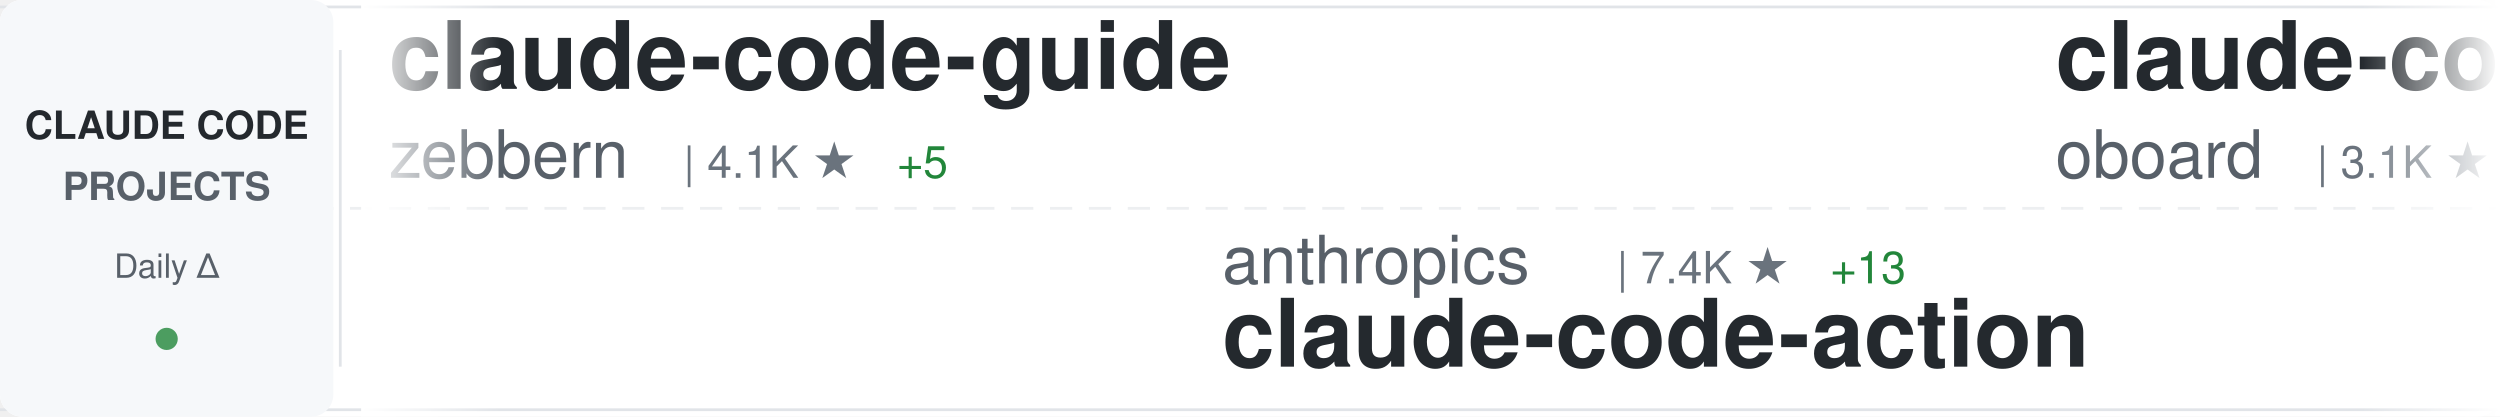
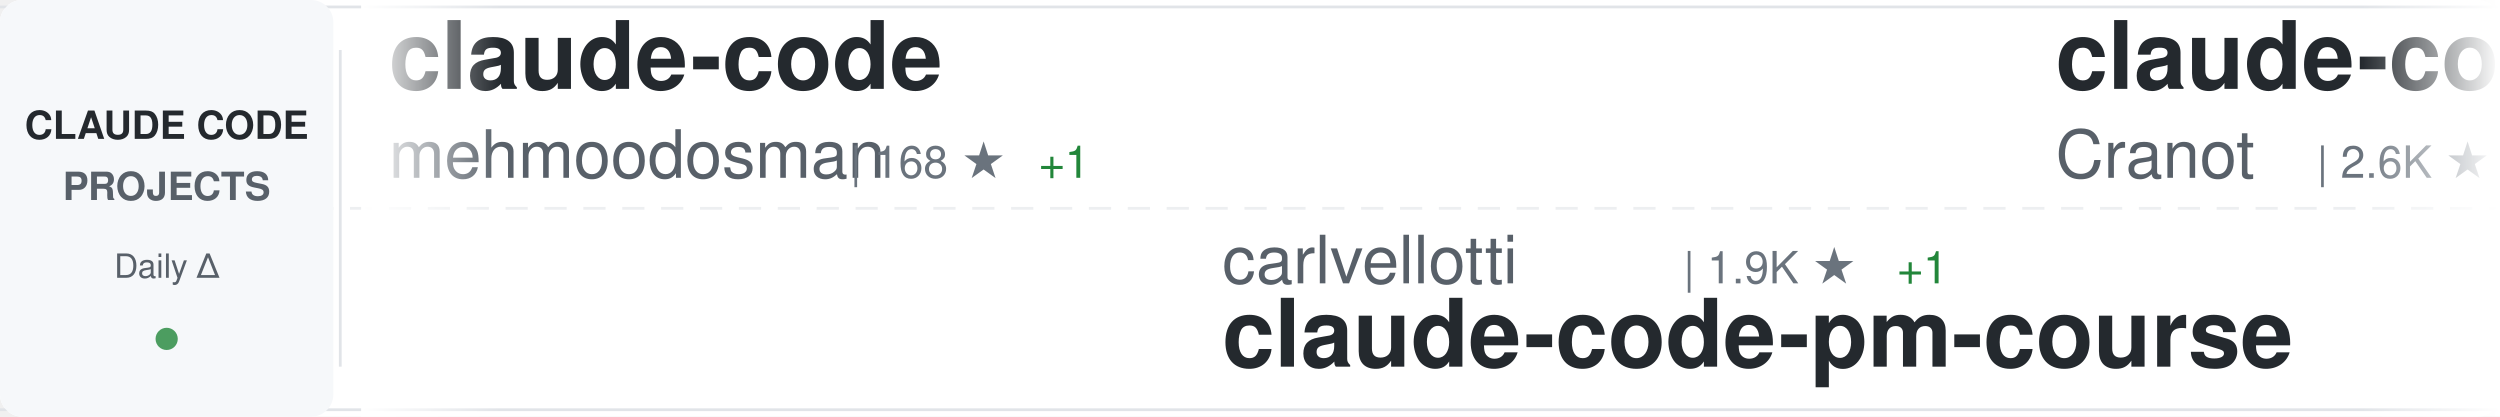
<svg xmlns="http://www.w3.org/2000/svg" width="900" height="150">
  <defs>
    <linearGradient id="awesomeLeftFade" x1="0%" y1="0%" x2="100%" y2="0%">
      <stop offset="0%" style="stop-color:#ffffff;stop-opacity:1" />
      <stop offset="100%" style="stop-color:#ffffff;stop-opacity:0" />
    </linearGradient>
    <linearGradient id="awesomeRightFade" x1="0%" y1="0%" x2="100%" y2="0%">
      <stop offset="0%" style="stop-color:#ffffff;stop-opacity:0" />
      <stop offset="100%" style="stop-color:#ffffff;stop-opacity:1" />
    </linearGradient>
  </defs>
  <rect width="900" height="150" fill="#ffffff" rx="8" />
  <rect x="0" y="2" width="900" height="1" fill="#e1e4e8" />
  <rect x="0" y="147" width="900" height="1" fill="#e1e4e8" />
  <line x1="0" y1="75" x2="900" y2="75" stroke="#e1e4e8" stroke-width="1" stroke-dasharray="8 6" opacity="0.6" />
  <rect x="0" y="0" width="120" height="150" fill="#f6f8fa" rx="8" />
  <text x="60" y="50" font-family="-apple-system, BlinkMacSystemFont, 'Segoe UI', Helvetica, Arial, sans-serif" font-size="14" font-weight="600" fill="#24292e" text-anchor="middle">CLAUDE CODE</text>
  <text x="60" y="72" font-family="-apple-system, BlinkMacSystemFont, 'Segoe UI', Helvetica, Arial, sans-serif" font-size="14" font-weight="600" fill="#586069" text-anchor="middle">PROJECTS</text>
  <text x="60" y="100" font-family="-apple-system, BlinkMacSystemFont, 'Segoe UI', Helvetica, Arial, sans-serif" font-size="12" font-weight="500" fill="#586069" text-anchor="middle">Daily Δ</text>
  <circle cx="60" cy="122" r="4" fill="#22863a" opacity="0.8" />
  <rect x="122" y="18" width="1" height="114" fill="#e1e4e8" />
  <clipPath id="awesomeTickerClip">
    <rect x="130" y="0" width="770" height="150" />
  </clipPath>
  <g clip-path="url(#awesomeTickerClip)">
    <g id="awesomeTickerItems">
      <animateTransform attributeName="transform" attributeType="XML" type="translate" from="0 0" to="-3000 0" dur="54s" repeatCount="indefinite" />
      <g transform="translate(0, 0)">
-         <text x="140" y="32" font-family="-apple-system, BlinkMacSystemFont, 'Segoe UI', Helvetica, Arial, sans-serif" font-size="34" font-weight="600" fill="#24292e">claude-code-guide</text>
-         <text x="140" y="64" font-family="-apple-system, BlinkMacSystemFont, 'Segoe UI', Helvetica, Arial, sans-serif" font-size="24" font-weight="400" fill="#586069">zebbern</text>
-         <text x="246" y="64" font-family="-apple-system, BlinkMacSystemFont, 'Segoe UI', Helvetica, Arial, sans-serif" font-size="16" font-weight="500" fill="#6a737d">| 4.1K ★</text>
-         <text x="323" y="64" font-family="-apple-system, BlinkMacSystemFont, 'Segoe UI', Helvetica, Arial, sans-serif" font-size="16" font-weight="500" fill="#22863a"> +5</text>
+         <text x="140" y="32" font-family="-apple-system, BlinkMacSystemFont, 'Segoe UI', Helvetica, Arial, sans-serif" font-size="34" font-weight="600" fill="#24292e">claude-code</text>
+         <text x="140" y="64" font-family="-apple-system, BlinkMacSystemFont, 'Segoe UI', Helvetica, Arial, sans-serif" font-size="24" font-weight="400" fill="#586069">mehmoodosman</text>
+         <text x="306" y="64" font-family="-apple-system, BlinkMacSystemFont, 'Segoe UI', Helvetica, Arial, sans-serif" font-size="16" font-weight="500" fill="#6a737d">| 168 ★</text>
+         <text x="374" y="64" font-family="-apple-system, BlinkMacSystemFont, 'Segoe UI', Helvetica, Arial, sans-serif" font-size="16" font-weight="500" fill="#22863a"> +1</text>
      </g>
      <g transform="translate(300, 0)">
-         <text x="140" y="102" font-family="-apple-system, BlinkMacSystemFont, 'Segoe UI', Helvetica, Arial, sans-serif" font-size="24" font-weight="400" fill="#586069">anthropics</text>
-         <text x="282" y="102" font-family="-apple-system, BlinkMacSystemFont, 'Segoe UI', Helvetica, Arial, sans-serif" font-size="16" font-weight="500" fill="#6a737d">| 7.4K ★</text>
-         <text x="359" y="102" font-family="-apple-system, BlinkMacSystemFont, 'Segoe UI', Helvetica, Arial, sans-serif" font-size="16" font-weight="500" fill="#22863a"> +13</text>
-         <text x="140" y="132" font-family="-apple-system, BlinkMacSystemFont, 'Segoe UI', Helvetica, Arial, sans-serif" font-size="34" font-weight="600" fill="#24292e">claude-code-action</text>
+         <text x="140" y="102" font-family="-apple-system, BlinkMacSystemFont, 'Segoe UI', Helvetica, Arial, sans-serif" font-size="24" font-weight="400" fill="#586069">carlvellotti</text>
+         <text x="306" y="102" font-family="-apple-system, BlinkMacSystemFont, 'Segoe UI', Helvetica, Arial, sans-serif" font-size="16" font-weight="500" fill="#6a737d">| 1.9K ★</text>
+         <text x="383" y="102" font-family="-apple-system, BlinkMacSystemFont, 'Segoe UI', Helvetica, Arial, sans-serif" font-size="16" font-weight="500" fill="#22863a"> +1</text>
+         <text x="140" y="132" font-family="-apple-system, BlinkMacSystemFont, 'Segoe UI', Helvetica, Arial, sans-serif" font-size="34" font-weight="600" fill="#24292e">claude-code-pm-course</text>
      </g>
      <g transform="translate(600, 0)">
+         <text x="140" y="32" font-family="-apple-system, BlinkMacSystemFont, 'Segoe UI', Helvetica, Arial, sans-serif" font-size="34" font-weight="600" fill="#24292e">claude-code-guide</text>
+         <text x="140" y="64" font-family="-apple-system, BlinkMacSystemFont, 'Segoe UI', Helvetica, Arial, sans-serif" font-size="24" font-weight="400" fill="#586069">Cranot</text>
+         <text x="234" y="64" font-family="-apple-system, BlinkMacSystemFont, 'Segoe UI', Helvetica, Arial, sans-serif" font-size="16" font-weight="500" fill="#6a737d">| 2.6K ★</text>
+         <text x="311" y="64" font-family="-apple-system, BlinkMacSystemFont, 'Segoe UI', Helvetica, Arial, sans-serif" font-size="16" font-weight="500" fill="#22863a"> +1</text>
+       </g>
+       <g transform="translate(900, 0)">
+         <text x="140" y="102" font-family="-apple-system, BlinkMacSystemFont, 'Segoe UI', Helvetica, Arial, sans-serif" font-size="24" font-weight="400" fill="#586069">anthropics</text>
+         <text x="282" y="102" font-family="-apple-system, BlinkMacSystemFont, 'Segoe UI', Helvetica, Arial, sans-serif" font-size="16" font-weight="500" fill="#6a737d">| 804 ★</text>
+         <text x="140" y="132" font-family="-apple-system, BlinkMacSystemFont, 'Segoe UI', Helvetica, Arial, sans-serif" font-size="34" font-weight="600" fill="#24292e">claude-code-base-action</text>
+       </g>
+       <g transform="translate(1200, 0)">
+         <text x="140" y="32" font-family="-apple-system, BlinkMacSystemFont, 'Segoe UI', Helvetica, Arial, sans-serif" font-size="34" font-weight="600" fill="#24292e">Claude-Code-x-OpenClaw-G...</text>
+         <text x="140" y="64" font-family="-apple-system, BlinkMacSystemFont, 'Segoe UI', Helvetica, Arial, sans-serif" font-size="24" font-weight="400" fill="#586069">KimYx0207</text>
+         <text x="270" y="64" font-family="-apple-system, BlinkMacSystemFont, 'Segoe UI', Helvetica, Arial, sans-serif" font-size="16" font-weight="500" fill="#6a737d">| 3.6K ★</text>
+         <text x="347" y="64" font-family="-apple-system, BlinkMacSystemFont, 'Segoe UI', Helvetica, Arial, sans-serif" font-size="16" font-weight="500" fill="#22863a"> +10</text>
+       </g>
+       <g transform="translate(1500, 0)">
+         <text x="140" y="102" font-family="-apple-system, BlinkMacSystemFont, 'Segoe UI', Helvetica, Arial, sans-serif" font-size="24" font-weight="400" fill="#586069">diet103</text>
+         <text x="246" y="102" font-family="-apple-system, BlinkMacSystemFont, 'Segoe UI', Helvetica, Arial, sans-serif" font-size="16" font-weight="500" fill="#6a737d">| 9.6K ★</text>
+         <text x="323" y="102" font-family="-apple-system, BlinkMacSystemFont, 'Segoe UI', Helvetica, Arial, sans-serif" font-size="16" font-weight="500" fill="#22863a"> +10</text>
+         <text x="140" y="132" font-family="-apple-system, BlinkMacSystemFont, 'Segoe UI', Helvetica, Arial, sans-serif" font-size="34" font-weight="600" fill="#24292e">claude-code-infrastructu...</text>
+       </g>
+       <g transform="translate(1800, 0)">
+         <text x="140" y="32" font-family="-apple-system, BlinkMacSystemFont, 'Segoe UI', Helvetica, Arial, sans-serif" font-size="34" font-weight="600" fill="#24292e">antigravity-awesome-skil...</text>
+         <text x="140" y="64" font-family="-apple-system, BlinkMacSystemFont, 'Segoe UI', Helvetica, Arial, sans-serif" font-size="24" font-weight="400" fill="#586069">sickn33</text>
+         <text x="246" y="64" font-family="-apple-system, BlinkMacSystemFont, 'Segoe UI', Helvetica, Arial, sans-serif" font-size="16" font-weight="500" fill="#6a737d">| 36.0K ★</text>
+         <text x="332" y="64" font-family="-apple-system, BlinkMacSystemFont, 'Segoe UI', Helvetica, Arial, sans-serif" font-size="16" font-weight="500" fill="#22863a"> +108</text>
+       </g>
+       <g transform="translate(2100, 0)">
+         <text x="140" y="102" font-family="-apple-system, BlinkMacSystemFont, 'Segoe UI', Helvetica, Arial, sans-serif" font-size="24" font-weight="400" fill="#586069">repowise-dev</text>
+         <text x="306" y="102" font-family="-apple-system, BlinkMacSystemFont, 'Segoe UI', Helvetica, Arial, sans-serif" font-size="16" font-weight="500" fill="#6a737d">| 986 ★</text>
+         <text x="374" y="102" font-family="-apple-system, BlinkMacSystemFont, 'Segoe UI', Helvetica, Arial, sans-serif" font-size="16" font-weight="500" fill="#22863a"> +3</text>
+         <text x="140" y="132" font-family="-apple-system, BlinkMacSystemFont, 'Segoe UI', Helvetica, Arial, sans-serif" font-size="34" font-weight="600" fill="#24292e">claude-code-prompts</text>
+       </g>
+       <g transform="translate(2400, 0)">
        <text x="140" y="32" font-family="-apple-system, BlinkMacSystemFont, 'Segoe UI', Helvetica, Arial, sans-serif" font-size="34" font-weight="600" fill="#24292e">claude-code-rev</text>
        <text x="140" y="64" font-family="-apple-system, BlinkMacSystemFont, 'Segoe UI', Helvetica, Arial, sans-serif" font-size="24" font-weight="400" fill="#586069">oboard</text>
        <text x="234" y="64" font-family="-apple-system, BlinkMacSystemFont, 'Segoe UI', Helvetica, Arial, sans-serif" font-size="16" font-weight="500" fill="#6a737d">| 3.1K ★</text>
-         <text x="311" y="64" font-family="-apple-system, BlinkMacSystemFont, 'Segoe UI', Helvetica, Arial, sans-serif" font-size="16" font-weight="500" fill="#22863a"> +3</text>
-       </g>
-       <g transform="translate(900, 0)">
-         <text x="140" y="102" font-family="-apple-system, BlinkMacSystemFont, 'Segoe UI', Helvetica, Arial, sans-serif" font-size="24" font-weight="400" fill="#586069">snarktank</text>
-         <text x="270" y="102" font-family="-apple-system, BlinkMacSystemFont, 'Segoe UI', Helvetica, Arial, sans-serif" font-size="16" font-weight="500" fill="#6a737d">| 18.3K ★</text>
-         <text x="356" y="102" font-family="-apple-system, BlinkMacSystemFont, 'Segoe UI', Helvetica, Arial, sans-serif" font-size="16" font-weight="500" fill="#22863a"> +65</text>
-         <text x="140" y="132" font-family="-apple-system, BlinkMacSystemFont, 'Segoe UI', Helvetica, Arial, sans-serif" font-size="34" font-weight="600" fill="#24292e">ralph</text>
-       </g>
-       <g transform="translate(1200, 0)">
-         <text x="140" y="32" font-family="-apple-system, BlinkMacSystemFont, 'Segoe UI', Helvetica, Arial, sans-serif" font-size="34" font-weight="600" fill="#24292e">free-claude-code</text>
-         <text x="140" y="64" font-family="-apple-system, BlinkMacSystemFont, 'Segoe UI', Helvetica, Arial, sans-serif" font-size="24" font-weight="400" fill="#586069">Alishahryar1</text>
-         <text x="306" y="64" font-family="-apple-system, BlinkMacSystemFont, 'Segoe UI', Helvetica, Arial, sans-serif" font-size="16" font-weight="500" fill="#6a737d">| 19.8K ★</text>
-         <text x="392" y="64" font-family="-apple-system, BlinkMacSystemFont, 'Segoe UI', Helvetica, Arial, sans-serif" font-size="16" font-weight="500" fill="#22863a"> +506</text>
-       </g>
-       <g transform="translate(1500, 0)">
-         <text x="140" y="102" font-family="-apple-system, BlinkMacSystemFont, 'Segoe UI', Helvetica, Arial, sans-serif" font-size="24" font-weight="400" fill="#586069">VoltAgent</text>
-         <text x="270" y="102" font-family="-apple-system, BlinkMacSystemFont, 'Segoe UI', Helvetica, Arial, sans-serif" font-size="16" font-weight="500" fill="#6a737d">| 18.9K ★</text>
-         <text x="356" y="102" font-family="-apple-system, BlinkMacSystemFont, 'Segoe UI', Helvetica, Arial, sans-serif" font-size="16" font-weight="500" fill="#22863a"> +9</text>
-         <text x="140" y="132" font-family="-apple-system, BlinkMacSystemFont, 'Segoe UI', Helvetica, Arial, sans-serif" font-size="34" font-weight="600" fill="#24292e">awesome-claude-code-suba...</text>
-       </g>
-       <g transform="translate(1800, 0)">
-         <text x="140" y="32" font-family="-apple-system, BlinkMacSystemFont, 'Segoe UI', Helvetica, Arial, sans-serif" font-size="34" font-weight="600" fill="#24292e">claude_code_src</text>
-         <text x="140" y="64" font-family="-apple-system, BlinkMacSystemFont, 'Segoe UI', Helvetica, Arial, sans-serif" font-size="24" font-weight="400" fill="#586069">ponponon</text>
-         <text x="258" y="64" font-family="-apple-system, BlinkMacSystemFont, 'Segoe UI', Helvetica, Arial, sans-serif" font-size="16" font-weight="500" fill="#6a737d">| 2.2K ★</text>
-         <text x="335" y="64" font-family="-apple-system, BlinkMacSystemFont, 'Segoe UI', Helvetica, Arial, sans-serif" font-size="16" font-weight="500" fill="#22863a"> +2</text>
-       </g>
-       <g transform="translate(2100, 0)">
-         <text x="140" y="102" font-family="-apple-system, BlinkMacSystemFont, 'Segoe UI', Helvetica, Arial, sans-serif" font-size="24" font-weight="400" fill="#586069">fuergaosi233</text>
-         <text x="306" y="102" font-family="-apple-system, BlinkMacSystemFont, 'Segoe UI', Helvetica, Arial, sans-serif" font-size="16" font-weight="500" fill="#6a737d">| 2.5K ★</text>
-         <text x="383" y="102" font-family="-apple-system, BlinkMacSystemFont, 'Segoe UI', Helvetica, Arial, sans-serif" font-size="16" font-weight="500" fill="#22863a"> +5</text>
-         <text x="140" y="132" font-family="-apple-system, BlinkMacSystemFont, 'Segoe UI', Helvetica, Arial, sans-serif" font-size="34" font-weight="600" fill="#24292e">claude-code-proxy</text>
-       </g>
-       <g transform="translate(2400, 0)">
-         <text x="140" y="32" font-family="-apple-system, BlinkMacSystemFont, 'Segoe UI', Helvetica, Arial, sans-serif" font-size="34" font-weight="600" fill="#24292e">claude-code-spec-workflo...</text>
-         <text x="140" y="64" font-family="-apple-system, BlinkMacSystemFont, 'Segoe UI', Helvetica, Arial, sans-serif" font-size="24" font-weight="400" fill="#586069">Pimzino</text>
-         <text x="246" y="64" font-family="-apple-system, BlinkMacSystemFont, 'Segoe UI', Helvetica, Arial, sans-serif" font-size="16" font-weight="500" fill="#6a737d">| 3.7K ★</text>
-         <text x="323" y="64" font-family="-apple-system, BlinkMacSystemFont, 'Segoe UI', Helvetica, Arial, sans-serif" font-size="16" font-weight="500" fill="#22863a"> +1</text>
+         <text x="311" y="64" font-family="-apple-system, BlinkMacSystemFont, 'Segoe UI', Helvetica, Arial, sans-serif" font-size="16" font-weight="500" fill="#22863a"> +2</text>
      </g>
      <g transform="translate(2700, 0)">
-         <text x="140" y="102" font-family="-apple-system, BlinkMacSystemFont, 'Segoe UI', Helvetica, Arial, sans-serif" font-size="24" font-weight="400" fill="#586069">wshobson</text>
-         <text x="258" y="102" font-family="-apple-system, BlinkMacSystemFont, 'Segoe UI', Helvetica, Arial, sans-serif" font-size="16" font-weight="500" fill="#6a737d">| 34.6K ★</text>
-         <text x="344" y="102" font-family="-apple-system, BlinkMacSystemFont, 'Segoe UI', Helvetica, Arial, sans-serif" font-size="16" font-weight="500" fill="#22863a"> +35</text>
-         <text x="140" y="132" font-family="-apple-system, BlinkMacSystemFont, 'Segoe UI', Helvetica, Arial, sans-serif" font-size="34" font-weight="600" fill="#24292e">agents</text>
+         <text x="140" y="102" font-family="-apple-system, BlinkMacSystemFont, 'Segoe UI', Helvetica, Arial, sans-serif" font-size="24" font-weight="400" fill="#586069">router-for-me</text>
+         <text x="318" y="102" font-family="-apple-system, BlinkMacSystemFont, 'Segoe UI', Helvetica, Arial, sans-serif" font-size="16" font-weight="500" fill="#6a737d">| 30.3K ★</text>
+         <text x="404" y="102" font-family="-apple-system, BlinkMacSystemFont, 'Segoe UI', Helvetica, Arial, sans-serif" font-size="16" font-weight="500" fill="#22863a"> +144</text>
+         <text x="140" y="132" font-family="-apple-system, BlinkMacSystemFont, 'Segoe UI', Helvetica, Arial, sans-serif" font-size="34" font-weight="600" fill="#24292e">CLIProxyAPI</text>
      </g>
      <g transform="translate(3000, 0)">
-         <text x="140" y="32" font-family="-apple-system, BlinkMacSystemFont, 'Segoe UI', Helvetica, Arial, sans-serif" font-size="34" font-weight="600" fill="#24292e">claude-code-guide</text>
-         <text x="140" y="64" font-family="-apple-system, BlinkMacSystemFont, 'Segoe UI', Helvetica, Arial, sans-serif" font-size="24" font-weight="400" fill="#586069">zebbern</text>
-         <text x="246" y="64" font-family="-apple-system, BlinkMacSystemFont, 'Segoe UI', Helvetica, Arial, sans-serif" font-size="16" font-weight="500" fill="#6a737d">| 4.1K ★</text>
-         <text x="323" y="64" font-family="-apple-system, BlinkMacSystemFont, 'Segoe UI', Helvetica, Arial, sans-serif" font-size="16" font-weight="500" fill="#22863a"> +5</text>
+         <text x="140" y="32" font-family="-apple-system, BlinkMacSystemFont, 'Segoe UI', Helvetica, Arial, sans-serif" font-size="34" font-weight="600" fill="#24292e">claude-code</text>
+         <text x="140" y="64" font-family="-apple-system, BlinkMacSystemFont, 'Segoe UI', Helvetica, Arial, sans-serif" font-size="24" font-weight="400" fill="#586069">mehmoodosman</text>
+         <text x="306" y="64" font-family="-apple-system, BlinkMacSystemFont, 'Segoe UI', Helvetica, Arial, sans-serif" font-size="16" font-weight="500" fill="#6a737d">| 168 ★</text>
+         <text x="374" y="64" font-family="-apple-system, BlinkMacSystemFont, 'Segoe UI', Helvetica, Arial, sans-serif" font-size="16" font-weight="500" fill="#22863a"> +1</text>
      </g>
      <g transform="translate(3300, 0)">
-         <text x="140" y="102" font-family="-apple-system, BlinkMacSystemFont, 'Segoe UI', Helvetica, Arial, sans-serif" font-size="24" font-weight="400" fill="#586069">anthropics</text>
-         <text x="282" y="102" font-family="-apple-system, BlinkMacSystemFont, 'Segoe UI', Helvetica, Arial, sans-serif" font-size="16" font-weight="500" fill="#6a737d">| 7.4K ★</text>
-         <text x="359" y="102" font-family="-apple-system, BlinkMacSystemFont, 'Segoe UI', Helvetica, Arial, sans-serif" font-size="16" font-weight="500" fill="#22863a"> +13</text>
-         <text x="140" y="132" font-family="-apple-system, BlinkMacSystemFont, 'Segoe UI', Helvetica, Arial, sans-serif" font-size="34" font-weight="600" fill="#24292e">claude-code-action</text>
+         <text x="140" y="102" font-family="-apple-system, BlinkMacSystemFont, 'Segoe UI', Helvetica, Arial, sans-serif" font-size="24" font-weight="400" fill="#586069">carlvellotti</text>
+         <text x="306" y="102" font-family="-apple-system, BlinkMacSystemFont, 'Segoe UI', Helvetica, Arial, sans-serif" font-size="16" font-weight="500" fill="#6a737d">| 1.9K ★</text>
+         <text x="383" y="102" font-family="-apple-system, BlinkMacSystemFont, 'Segoe UI', Helvetica, Arial, sans-serif" font-size="16" font-weight="500" fill="#22863a"> +1</text>
+         <text x="140" y="132" font-family="-apple-system, BlinkMacSystemFont, 'Segoe UI', Helvetica, Arial, sans-serif" font-size="34" font-weight="600" fill="#24292e">claude-code-pm-course</text>
      </g>
      <g transform="translate(3600, 0)">
-         <text x="140" y="32" font-family="-apple-system, BlinkMacSystemFont, 'Segoe UI', Helvetica, Arial, sans-serif" font-size="34" font-weight="600" fill="#24292e">claude-code-rev</text>
-         <text x="140" y="64" font-family="-apple-system, BlinkMacSystemFont, 'Segoe UI', Helvetica, Arial, sans-serif" font-size="24" font-weight="400" fill="#586069">oboard</text>
-         <text x="234" y="64" font-family="-apple-system, BlinkMacSystemFont, 'Segoe UI', Helvetica, Arial, sans-serif" font-size="16" font-weight="500" fill="#6a737d">| 3.1K ★</text>
-         <text x="311" y="64" font-family="-apple-system, BlinkMacSystemFont, 'Segoe UI', Helvetica, Arial, sans-serif" font-size="16" font-weight="500" fill="#22863a"> +3</text>
+         <text x="140" y="32" font-family="-apple-system, BlinkMacSystemFont, 'Segoe UI', Helvetica, Arial, sans-serif" font-size="34" font-weight="600" fill="#24292e">claude-code-guide</text>
+         <text x="140" y="64" font-family="-apple-system, BlinkMacSystemFont, 'Segoe UI', Helvetica, Arial, sans-serif" font-size="24" font-weight="400" fill="#586069">Cranot</text>
+         <text x="234" y="64" font-family="-apple-system, BlinkMacSystemFont, 'Segoe UI', Helvetica, Arial, sans-serif" font-size="16" font-weight="500" fill="#6a737d">| 2.6K ★</text>
+         <text x="311" y="64" font-family="-apple-system, BlinkMacSystemFont, 'Segoe UI', Helvetica, Arial, sans-serif" font-size="16" font-weight="500" fill="#22863a"> +1</text>
      </g>
      <g transform="translate(3900, 0)">
-         <text x="140" y="102" font-family="-apple-system, BlinkMacSystemFont, 'Segoe UI', Helvetica, Arial, sans-serif" font-size="24" font-weight="400" fill="#586069">snarktank</text>
-         <text x="270" y="102" font-family="-apple-system, BlinkMacSystemFont, 'Segoe UI', Helvetica, Arial, sans-serif" font-size="16" font-weight="500" fill="#6a737d">| 18.3K ★</text>
-         <text x="356" y="102" font-family="-apple-system, BlinkMacSystemFont, 'Segoe UI', Helvetica, Arial, sans-serif" font-size="16" font-weight="500" fill="#22863a"> +65</text>
-         <text x="140" y="132" font-family="-apple-system, BlinkMacSystemFont, 'Segoe UI', Helvetica, Arial, sans-serif" font-size="34" font-weight="600" fill="#24292e">ralph</text>
+         <text x="140" y="102" font-family="-apple-system, BlinkMacSystemFont, 'Segoe UI', Helvetica, Arial, sans-serif" font-size="24" font-weight="400" fill="#586069">anthropics</text>
+         <text x="282" y="102" font-family="-apple-system, BlinkMacSystemFont, 'Segoe UI', Helvetica, Arial, sans-serif" font-size="16" font-weight="500" fill="#6a737d">| 804 ★</text>
+         <text x="140" y="132" font-family="-apple-system, BlinkMacSystemFont, 'Segoe UI', Helvetica, Arial, sans-serif" font-size="34" font-weight="600" fill="#24292e">claude-code-base-action</text>
      </g>
    </g>
  </g>
  <rect x="130" y="0" width="50" height="150" fill="url(#awesomeLeftFade)" />
  <rect x="850" y="0" width="50" height="150" fill="url(#awesomeRightFade)" />
</svg>
